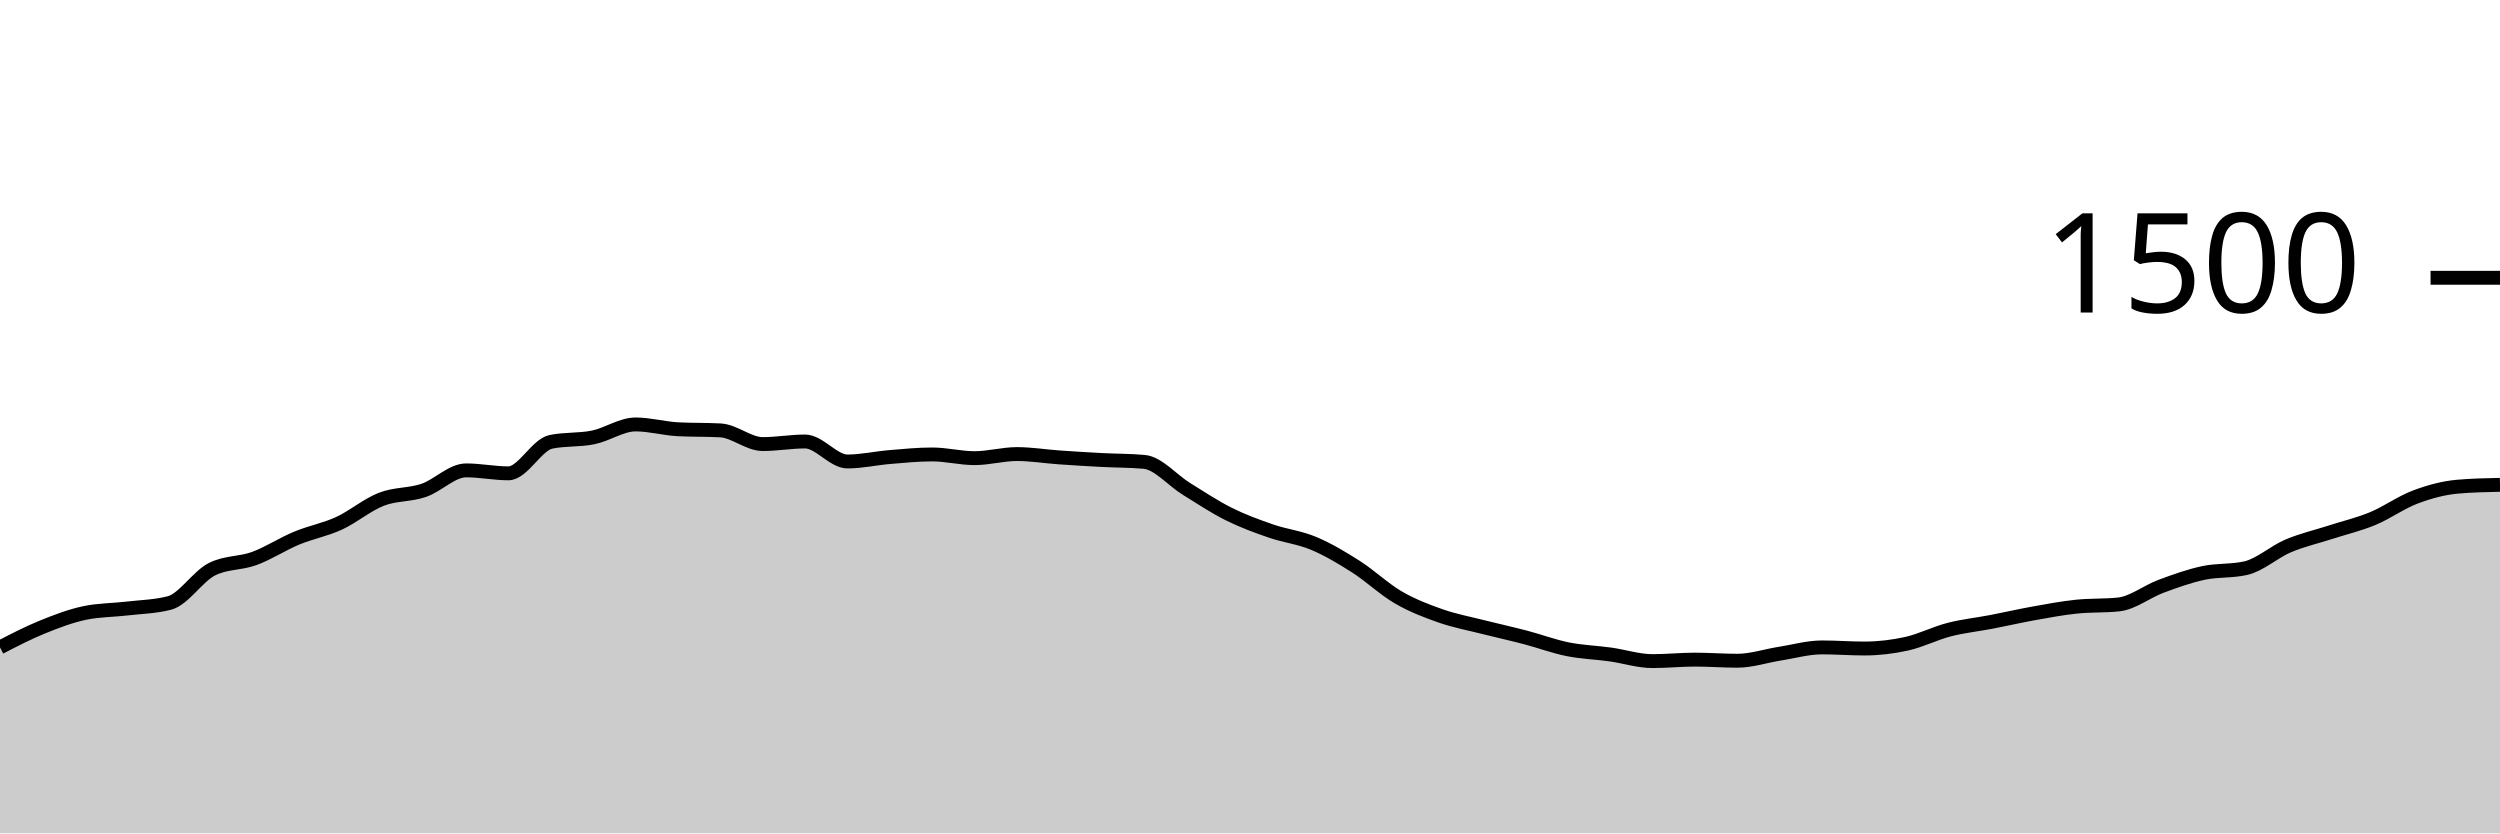
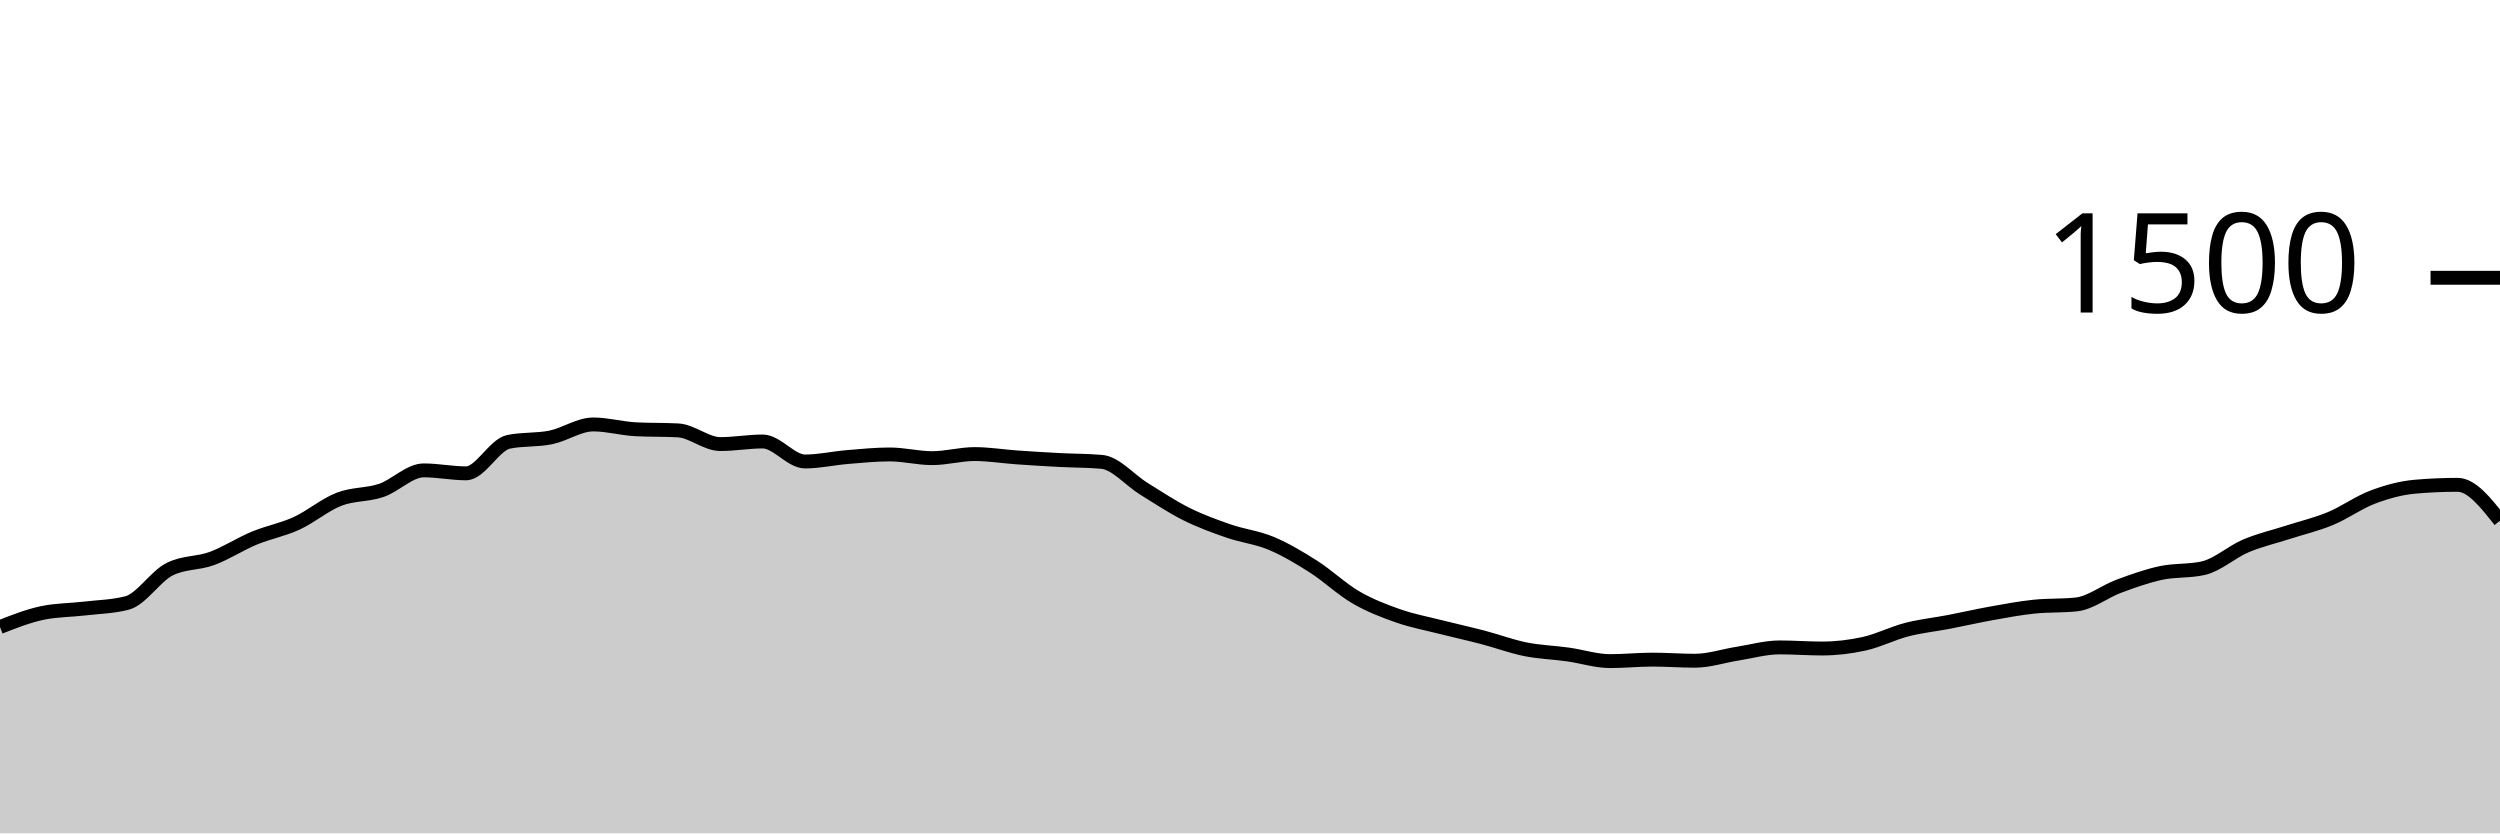
<svg xmlns="http://www.w3.org/2000/svg" viewBox="0 0 180 60">
  <g transform="translate(0,20)">
-     <path class="area" fill="rgba(0, 0, 0, 0.2)" d="M0,26.613C1.017,26.087,2.034,25.56,3.051,25.147C4.068,24.733,5.085,24.347,6.102,24.133C7.119,23.92,8.136,23.933,9.153,23.813C10.169,23.693,11.186,23.68,12.203,23.413C13.22,23.147,14.237,21.502,15.254,20.987C16.271,20.471,17.288,20.587,18.305,20.213C19.322,19.84,20.339,19.169,21.356,18.747C22.373,18.324,23.39,18.147,24.407,17.68C25.424,17.213,26.441,16.342,27.458,15.947C28.475,15.551,29.492,15.653,30.508,15.307C31.525,14.96,32.542,13.867,33.559,13.867C34.576,13.867,35.593,14.08,36.61,14.08C37.627,14.08,38.644,12.027,39.661,11.813C40.678,11.6,41.695,11.702,42.712,11.493C43.729,11.284,44.746,10.56,45.763,10.56C46.78,10.56,47.797,10.853,48.814,10.907C49.831,10.96,50.847,10.933,51.864,10.987C52.881,11.04,53.898,11.973,54.915,11.973C55.932,11.973,56.949,11.787,57.966,11.787C58.983,11.787,60,13.227,61.017,13.227C62.034,13.227,63.051,12.991,64.068,12.907C65.085,12.822,66.102,12.72,67.119,12.72C68.136,12.72,69.153,12.987,70.169,12.987C71.186,12.987,72.203,12.693,73.22,12.693C74.237,12.693,75.254,12.862,76.271,12.933C77.288,13.004,78.305,13.067,79.322,13.12C80.339,13.173,81.356,13.164,82.373,13.253C83.39,13.342,84.407,14.573,85.424,15.2C86.441,15.827,87.458,16.507,88.475,17.013C89.492,17.52,90.508,17.889,91.525,18.24C92.542,18.591,93.559,18.693,94.576,19.12C95.593,19.547,96.61,20.151,97.627,20.8C98.644,21.449,99.661,22.422,100.678,23.013C101.695,23.604,102.712,23.991,103.729,24.347C104.746,24.702,105.763,24.889,106.78,25.147C107.797,25.404,108.814,25.627,109.831,25.893C110.847,26.16,111.864,26.542,112.881,26.747C113.898,26.951,114.915,26.978,115.932,27.12C116.949,27.262,117.966,27.6,118.983,27.6C120,27.6,121.017,27.493,122.034,27.493C123.051,27.493,124.068,27.573,125.085,27.573C126.102,27.573,127.119,27.227,128.136,27.067C129.153,26.907,130.169,26.613,131.186,26.613C132.203,26.613,133.22,26.693,134.237,26.693C135.254,26.693,136.271,26.573,137.288,26.347C138.305,26.12,139.322,25.596,140.339,25.333C141.356,25.071,142.373,24.969,143.39,24.773C144.407,24.578,145.424,24.342,146.441,24.16C147.458,23.978,148.475,23.787,149.492,23.68C150.508,23.573,151.525,23.627,152.542,23.52C153.559,23.413,154.576,22.591,155.593,22.213C156.61,21.836,157.627,21.471,158.644,21.253C159.661,21.036,160.678,21.138,161.695,20.907C162.712,20.676,163.729,19.738,164.746,19.307C165.763,18.876,166.78,18.649,167.797,18.32C168.814,17.991,169.831,17.756,170.847,17.333C171.864,16.911,172.881,16.169,173.898,15.787C174.915,15.404,175.932,15.129,176.949,15.04C177.966,14.951,178.983,14.929,180,14.907L180,40C178.983,40,177.966,40,176.949,40C175.932,40,174.915,40,173.898,40C172.881,40,171.864,40,170.847,40C169.831,40,168.814,40,167.797,40C166.78,40,165.763,40,164.746,40C163.729,40,162.712,40,161.695,40C160.678,40,159.661,40,158.644,40C157.627,40,156.61,40,155.593,40C154.576,40,153.559,40,152.542,40C151.525,40,150.508,40,149.492,40C148.475,40,147.458,40,146.441,40C145.424,40,144.407,40,143.39,40C142.373,40,141.356,40,140.339,40C139.322,40,138.305,40,137.288,40C136.271,40,135.254,40,134.237,40C133.22,40,132.203,40,131.186,40C130.169,40,129.153,40,128.136,40C127.119,40,126.102,40,125.085,40C124.068,40,123.051,40,122.034,40C121.017,40,120,40,118.983,40C117.966,40,116.949,40,115.932,40C114.915,40,113.898,40,112.881,40C111.864,40,110.847,40,109.831,40C108.814,40,107.797,40,106.78,40C105.763,40,104.746,40,103.729,40C102.712,40,101.695,40,100.678,40C99.661,40,98.644,40,97.627,40C96.61,40,95.593,40,94.576,40C93.559,40,92.542,40,91.525,40C90.508,40,89.492,40,88.475,40C87.458,40,86.441,40,85.424,40C84.407,40,83.39,40,82.373,40C81.356,40,80.339,40,79.322,40C78.305,40,77.288,40,76.271,40C75.254,40,74.237,40,73.22,40C72.203,40,71.186,40,70.169,40C69.153,40,68.136,40,67.119,40C66.102,40,65.085,40,64.068,40C63.051,40,62.034,40,61.017,40C60,40,58.983,40,57.966,40C56.949,40,55.932,40,54.915,40C53.898,40,52.881,40,51.864,40C50.847,40,49.831,40,48.814,40C47.797,40,46.78,40,45.763,40C44.746,40,43.729,40,42.712,40C41.695,40,40.678,40,39.661,40C38.644,40,37.627,40,36.61,40C35.593,40,34.576,40,33.559,40C32.542,40,31.525,40,30.508,40C29.492,40,28.475,40,27.458,40C26.441,40,25.424,40,24.407,40C23.39,40,22.373,40,21.356,40C20.339,40,19.322,40,18.305,40C17.288,40,16.271,40,15.254,40C14.237,40,13.22,40,12.203,40C11.186,40,10.169,40,9.153,40C8.136,40,7.119,40,6.102,40C5.085,40,4.068,40,3.051,40C2.034,40,1.017,40,0,40Z" />
-     <path class="line" stroke="black" fill="none" d="M0,26.613C1.017,26.087,2.034,25.56,3.051,25.147C4.068,24.733,5.085,24.347,6.102,24.133C7.119,23.92,8.136,23.933,9.153,23.813C10.169,23.693,11.186,23.68,12.203,23.413C13.22,23.147,14.237,21.502,15.254,20.987C16.271,20.471,17.288,20.587,18.305,20.213C19.322,19.84,20.339,19.169,21.356,18.747C22.373,18.324,23.39,18.147,24.407,17.68C25.424,17.213,26.441,16.342,27.458,15.947C28.475,15.551,29.492,15.653,30.508,15.307C31.525,14.96,32.542,13.867,33.559,13.867C34.576,13.867,35.593,14.08,36.61,14.08C37.627,14.08,38.644,12.027,39.661,11.813C40.678,11.6,41.695,11.702,42.712,11.493C43.729,11.284,44.746,10.56,45.763,10.56C46.78,10.56,47.797,10.853,48.814,10.907C49.831,10.96,50.847,10.933,51.864,10.987C52.881,11.04,53.898,11.973,54.915,11.973C55.932,11.973,56.949,11.787,57.966,11.787C58.983,11.787,60,13.227,61.017,13.227C62.034,13.227,63.051,12.991,64.068,12.907C65.085,12.822,66.102,12.72,67.119,12.72C68.136,12.72,69.153,12.987,70.169,12.987C71.186,12.987,72.203,12.693,73.22,12.693C74.237,12.693,75.254,12.862,76.271,12.933C77.288,13.004,78.305,13.067,79.322,13.12C80.339,13.173,81.356,13.164,82.373,13.253C83.39,13.342,84.407,14.573,85.424,15.2C86.441,15.827,87.458,16.507,88.475,17.013C89.492,17.52,90.508,17.889,91.525,18.24C92.542,18.591,93.559,18.693,94.576,19.12C95.593,19.547,96.61,20.151,97.627,20.8C98.644,21.449,99.661,22.422,100.678,23.013C101.695,23.604,102.712,23.991,103.729,24.347C104.746,24.702,105.763,24.889,106.78,25.147C107.797,25.404,108.814,25.627,109.831,25.893C110.847,26.16,111.864,26.542,112.881,26.747C113.898,26.951,114.915,26.978,115.932,27.12C116.949,27.262,117.966,27.6,118.983,27.6C120,27.6,121.017,27.493,122.034,27.493C123.051,27.493,124.068,27.573,125.085,27.573C126.102,27.573,127.119,27.227,128.136,27.067C129.153,26.907,130.169,26.613,131.186,26.613C132.203,26.613,133.22,26.693,134.237,26.693C135.254,26.693,136.271,26.573,137.288,26.347C138.305,26.12,139.322,25.596,140.339,25.333C141.356,25.071,142.373,24.969,143.39,24.773C144.407,24.578,145.424,24.342,146.441,24.16C147.458,23.978,148.475,23.787,149.492,23.68C150.508,23.573,151.525,23.627,152.542,23.52C153.559,23.413,154.576,22.591,155.593,22.213C156.61,21.836,157.627,21.471,158.644,21.253C159.661,21.036,160.678,21.138,161.695,20.907C162.712,20.676,163.729,19.738,164.746,19.307C165.763,18.876,166.78,18.649,167.797,18.32C168.814,17.991,169.831,17.756,170.847,17.333C171.864,16.911,172.881,16.169,173.898,15.787C174.915,15.404,175.932,15.129,176.949,15.04C177.966,14.951,178.983,14.929,180,14.907" />
+     <path class="area" fill="rgba(0, 0, 0, 0.2)" d="M0,25.147C1.017,24.747,2.034,24.347,3.051,24.133C4.068,23.92,5.085,23.933,6.102,23.813C7.119,23.693,8.136,23.68,9.153,23.413C10.169,23.147,11.186,21.502,12.203,20.987C13.22,20.471,14.237,20.587,15.254,20.213C16.271,19.84,17.288,19.169,18.305,18.747C19.322,18.324,20.339,18.147,21.356,17.68C22.373,17.213,23.39,16.342,24.407,15.947C25.424,15.551,26.441,15.653,27.458,15.307C28.475,14.96,29.492,13.867,30.508,13.867C31.525,13.867,32.542,14.08,33.559,14.08C34.576,14.08,35.593,12.027,36.61,11.813C37.627,11.6,38.644,11.702,39.661,11.493C40.678,11.284,41.695,10.56,42.712,10.56C43.729,10.56,44.746,10.853,45.763,10.907C46.78,10.96,47.797,10.933,48.814,10.987C49.831,11.04,50.847,11.973,51.864,11.973C52.881,11.973,53.898,11.787,54.915,11.787C55.932,11.787,56.949,13.227,57.966,13.227C58.983,13.227,60,12.991,61.017,12.907C62.034,12.822,63.051,12.72,64.068,12.72C65.085,12.72,66.102,12.987,67.119,12.987C68.136,12.987,69.153,12.693,70.169,12.693C71.186,12.693,72.203,12.862,73.22,12.933C74.237,13.004,75.254,13.067,76.271,13.12C77.288,13.173,78.305,13.164,79.322,13.253C80.339,13.342,81.356,14.573,82.373,15.2C83.39,15.827,84.407,16.507,85.424,17.013C86.441,17.52,87.458,17.889,88.475,18.24C89.492,18.591,90.508,18.693,91.525,19.12C92.542,19.547,93.559,20.151,94.576,20.8C95.593,21.449,96.61,22.422,97.627,23.013C98.644,23.604,99.661,23.991,100.678,24.347C101.695,24.702,102.712,24.889,103.729,25.147C104.746,25.404,105.763,25.627,106.78,25.893C107.797,26.16,108.814,26.542,109.831,26.747C110.847,26.951,111.864,26.978,112.881,27.12C113.898,27.262,114.915,27.6,115.932,27.6C116.949,27.6,117.966,27.493,118.983,27.493C120,27.493,121.017,27.573,122.034,27.573C123.051,27.573,124.068,27.227,125.085,27.067C126.102,26.907,127.119,26.613,128.136,26.613C129.153,26.613,130.169,26.693,131.186,26.693C132.203,26.693,133.22,26.573,134.237,26.347C135.254,26.12,136.271,25.596,137.288,25.333C138.305,25.071,139.322,24.969,140.339,24.773C141.356,24.578,142.373,24.342,143.39,24.16C144.407,23.978,145.424,23.787,146.441,23.68C147.458,23.573,148.475,23.627,149.492,23.52C150.508,23.413,151.525,22.591,152.542,22.213C153.559,21.836,154.576,21.471,155.593,21.253C156.61,21.036,157.627,21.138,158.644,20.907C159.661,20.676,160.678,19.738,161.695,19.307C162.712,18.876,163.729,18.649,164.746,18.32C165.763,17.991,166.78,17.756,167.797,17.333C168.814,16.911,169.831,16.169,170.847,15.787C171.864,15.404,172.881,15.129,173.898,15.04C174.915,14.951,175.932,14.907,176.949,14.907C177.966,14.907,178.983,16.2,180,17.493L180,40C178.983,40,177.966,40,176.949,40C175.932,40,174.915,40,173.898,40C172.881,40,171.864,40,170.847,40C169.831,40,168.814,40,167.797,40C166.78,40,165.763,40,164.746,40C163.729,40,162.712,40,161.695,40C160.678,40,159.661,40,158.644,40C157.627,40,156.61,40,155.593,40C154.576,40,153.559,40,152.542,40C151.525,40,150.508,40,149.492,40C148.475,40,147.458,40,146.441,40C145.424,40,144.407,40,143.39,40C142.373,40,141.356,40,140.339,40C139.322,40,138.305,40,137.288,40C136.271,40,135.254,40,134.237,40C133.22,40,132.203,40,131.186,40C130.169,40,129.153,40,128.136,40C127.119,40,126.102,40,125.085,40C124.068,40,123.051,40,122.034,40C121.017,40,120,40,118.983,40C117.966,40,116.949,40,115.932,40C114.915,40,113.898,40,112.881,40C111.864,40,110.847,40,109.831,40C108.814,40,107.797,40,106.78,40C105.763,40,104.746,40,103.729,40C102.712,40,101.695,40,100.678,40C99.661,40,98.644,40,97.627,40C96.61,40,95.593,40,94.576,40C93.559,40,92.542,40,91.525,40C90.508,40,89.492,40,88.475,40C87.458,40,86.441,40,85.424,40C84.407,40,83.39,40,82.373,40C81.356,40,80.339,40,79.322,40C78.305,40,77.288,40,76.271,40C75.254,40,74.237,40,73.22,40C72.203,40,71.186,40,70.169,40C69.153,40,68.136,40,67.119,40C66.102,40,65.085,40,64.068,40C63.051,40,62.034,40,61.017,40C60,40,58.983,40,57.966,40C56.949,40,55.932,40,54.915,40C53.898,40,52.881,40,51.864,40C50.847,40,49.831,40,48.814,40C47.797,40,46.78,40,45.763,40C44.746,40,43.729,40,42.712,40C41.695,40,40.678,40,39.661,40C38.644,40,37.627,40,36.61,40C35.593,40,34.576,40,33.559,40C32.542,40,31.525,40,30.508,40C29.492,40,28.475,40,27.458,40C26.441,40,25.424,40,24.407,40C23.39,40,22.373,40,21.356,40C20.339,40,19.322,40,18.305,40C17.288,40,16.271,40,15.254,40C14.237,40,13.22,40,12.203,40C11.186,40,10.169,40,9.153,40C8.136,40,7.119,40,6.102,40C5.085,40,4.068,40,3.051,40C2.034,40,1.017,40,0,40Z" />
+     <path class="line" stroke="black" fill="none" d="M0,25.147C1.017,24.747,2.034,24.347,3.051,24.133C4.068,23.92,5.085,23.933,6.102,23.813C7.119,23.693,8.136,23.68,9.153,23.413C10.169,23.147,11.186,21.502,12.203,20.987C13.22,20.471,14.237,20.587,15.254,20.213C16.271,19.84,17.288,19.169,18.305,18.747C19.322,18.324,20.339,18.147,21.356,17.68C22.373,17.213,23.39,16.342,24.407,15.947C25.424,15.551,26.441,15.653,27.458,15.307C28.475,14.96,29.492,13.867,30.508,13.867C31.525,13.867,32.542,14.08,33.559,14.08C34.576,14.08,35.593,12.027,36.61,11.813C37.627,11.6,38.644,11.702,39.661,11.493C40.678,11.284,41.695,10.56,42.712,10.56C43.729,10.56,44.746,10.853,45.763,10.907C46.78,10.96,47.797,10.933,48.814,10.987C49.831,11.04,50.847,11.973,51.864,11.973C52.881,11.973,53.898,11.787,54.915,11.787C55.932,11.787,56.949,13.227,57.966,13.227C58.983,13.227,60,12.991,61.017,12.907C62.034,12.822,63.051,12.72,64.068,12.72C65.085,12.72,66.102,12.987,67.119,12.987C68.136,12.987,69.153,12.693,70.169,12.693C71.186,12.693,72.203,12.862,73.22,12.933C74.237,13.004,75.254,13.067,76.271,13.12C77.288,13.173,78.305,13.164,79.322,13.253C80.339,13.342,81.356,14.573,82.373,15.2C83.39,15.827,84.407,16.507,85.424,17.013C86.441,17.52,87.458,17.889,88.475,18.24C89.492,18.591,90.508,18.693,91.525,19.12C92.542,19.547,93.559,20.151,94.576,20.8C95.593,21.449,96.61,22.422,97.627,23.013C98.644,23.604,99.661,23.991,100.678,24.347C101.695,24.702,102.712,24.889,103.729,25.147C104.746,25.404,105.763,25.627,106.78,25.893C107.797,26.16,108.814,26.542,109.831,26.747C110.847,26.951,111.864,26.978,112.881,27.12C113.898,27.262,114.915,27.6,115.932,27.6C116.949,27.6,117.966,27.493,118.983,27.493C120,27.493,121.017,27.573,122.034,27.573C123.051,27.573,124.068,27.227,125.085,27.067C126.102,26.907,127.119,26.613,128.136,26.613C129.153,26.613,130.169,26.693,131.186,26.693C132.203,26.693,133.22,26.573,134.237,26.347C135.254,26.12,136.271,25.596,137.288,25.333C138.305,25.071,139.322,24.969,140.339,24.773C141.356,24.578,142.373,24.342,143.39,24.16C144.407,23.978,145.424,23.787,146.441,23.68C147.458,23.573,148.475,23.627,149.492,23.52C150.508,23.413,151.525,22.591,152.542,22.213C153.559,21.836,154.576,21.471,155.593,21.253C156.61,21.036,157.627,21.138,158.644,20.907C159.661,20.676,160.678,19.738,161.695,19.307C162.712,18.876,163.729,18.649,164.746,18.32C165.763,17.991,166.78,17.756,167.797,17.333C168.814,16.911,169.831,16.169,170.847,15.787C171.864,15.404,172.881,15.129,173.898,15.04C174.915,14.951,175.932,14.907,176.949,14.907C177.966,14.907,178.983,16.2,180,17.493" />
    <path class="axis-ceiling" stroke-width="1" stroke="black" fill="none" d="M175,0L180,0" />
    <text class="axis-ceiling-label" font-family="sans-serif" text-anchor="end" font-size="10px" x="170" y="2.5">1500</text>
  </g>
</svg>
